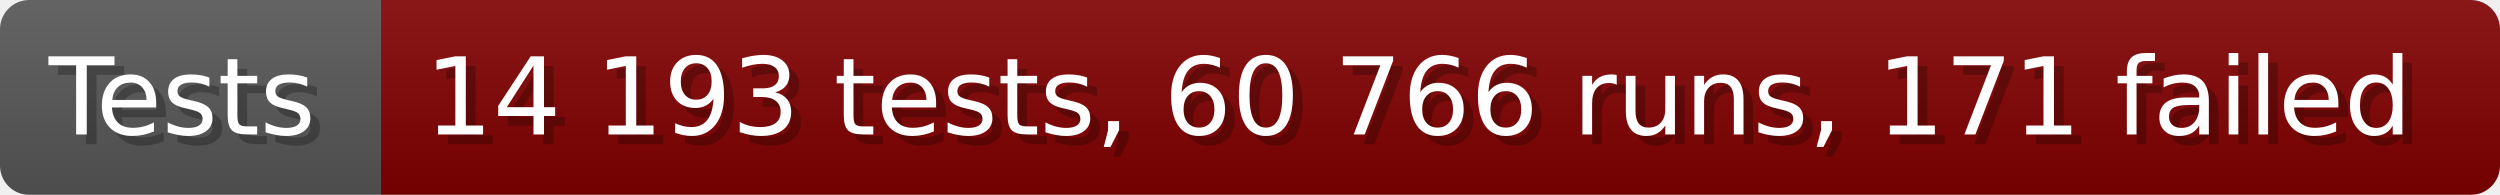
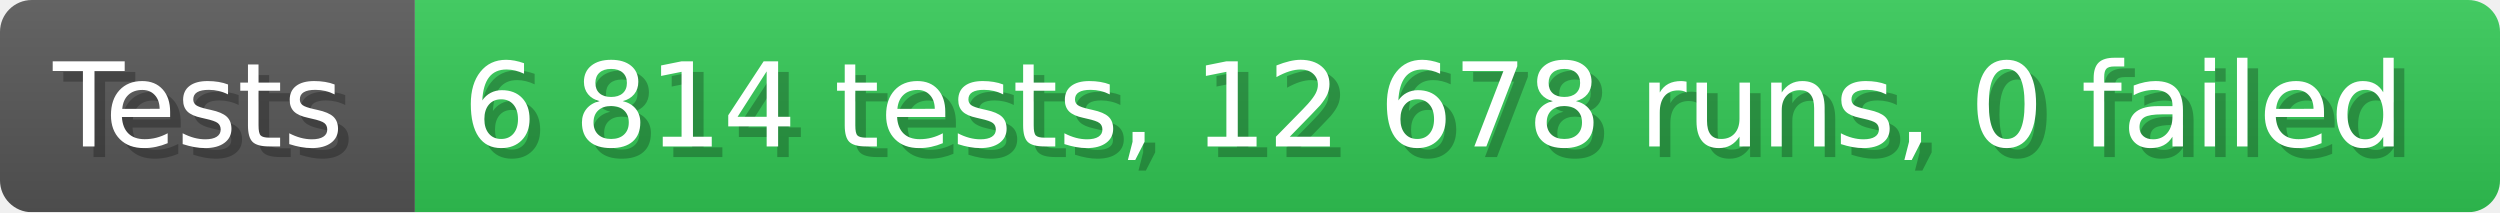
- <svg xmlns="http://www.w3.org/2000/svg" width="256.6" height="20" viewBox="0 0 2566 200" role="img" aria-label="Tests: 14 193 tests, 60 766 runs, 171 failed">
+ <svg xmlns="http://www.w3.org/2000/svg" width="235.6" height="20" viewBox="0 0 2356 200" role="img" aria-label="Tests: 6 814 tests, 12 678 runs, 0 failed">
  <linearGradient id="a" x2="0" y2="100%">
    <stop offset="0" stop-opacity=".1" stop-color="#EEE" />
    <stop offset="1" stop-opacity=".1" />
  </linearGradient>
  <mask id="m">
-     <rect width="2566" height="200" rx="30" fill="#FFF" />
+     <rect width="2356" height="200" rx="30" fill="#FFF" />
  </mask>
  <g mask="url(#m)">
    <rect width="391" height="200" fill="#555" />
-     <rect width="2175" height="200" fill="#800000" x="391" />
-     <rect width="2566" height="200" fill="url(#a)" />
+     <rect width="1965" height="200" fill="#31c653" x="391" />
+     <rect width="2356" height="200" fill="url(#a)" />
  </g>
  <g aria-hidden="true" fill="#fff" text-anchor="start" font-family="Verdana,DejaVu Sans,sans-serif" font-size="110">
    <text x="60" y="148" textLength="291" fill="#000" opacity="0.25">Tests</text>
    <text x="50" y="138" textLength="291">Tests</text>
-     <text x="446" y="148" textLength="2075" fill="#000" opacity="0.25">14 193 tests, 60 766 runs, 171 failed</text>
-     <text x="436" y="138" textLength="2075">14 193 tests, 60 766 runs, 171 failed</text>
+     <text x="446" y="148" textLength="1865" fill="#000" opacity="0.25">6 814 tests, 12 678 runs, 0 failed</text>
+     <text x="436" y="138" textLength="1865">6 814 tests, 12 678 runs, 0 failed</text>
  </g>
</svg>
